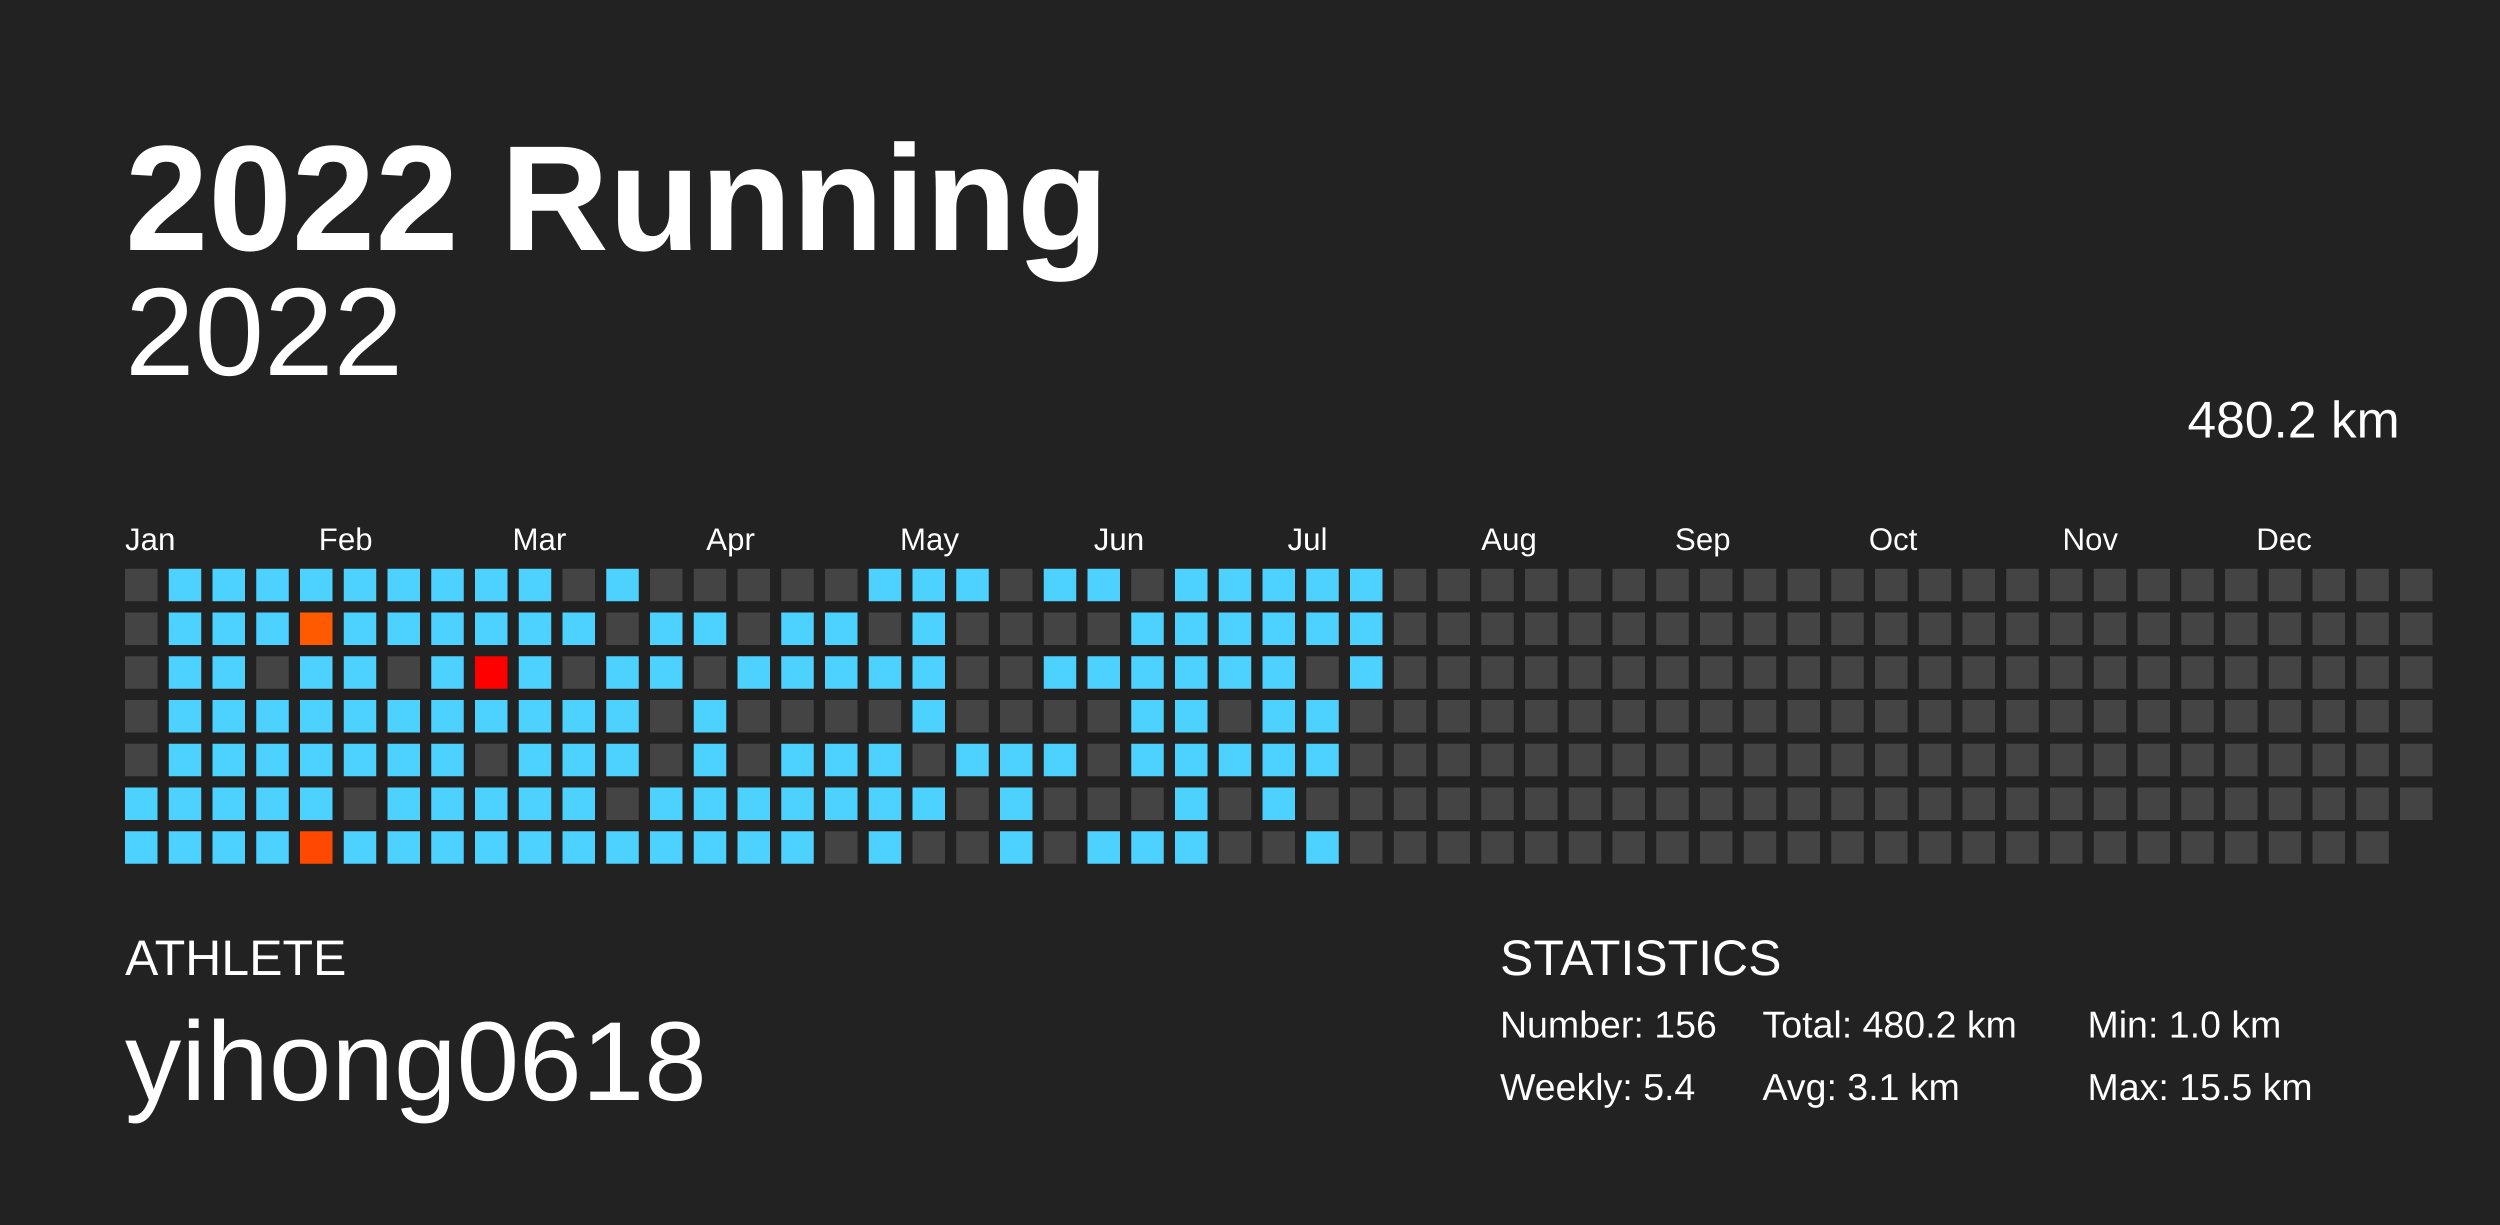
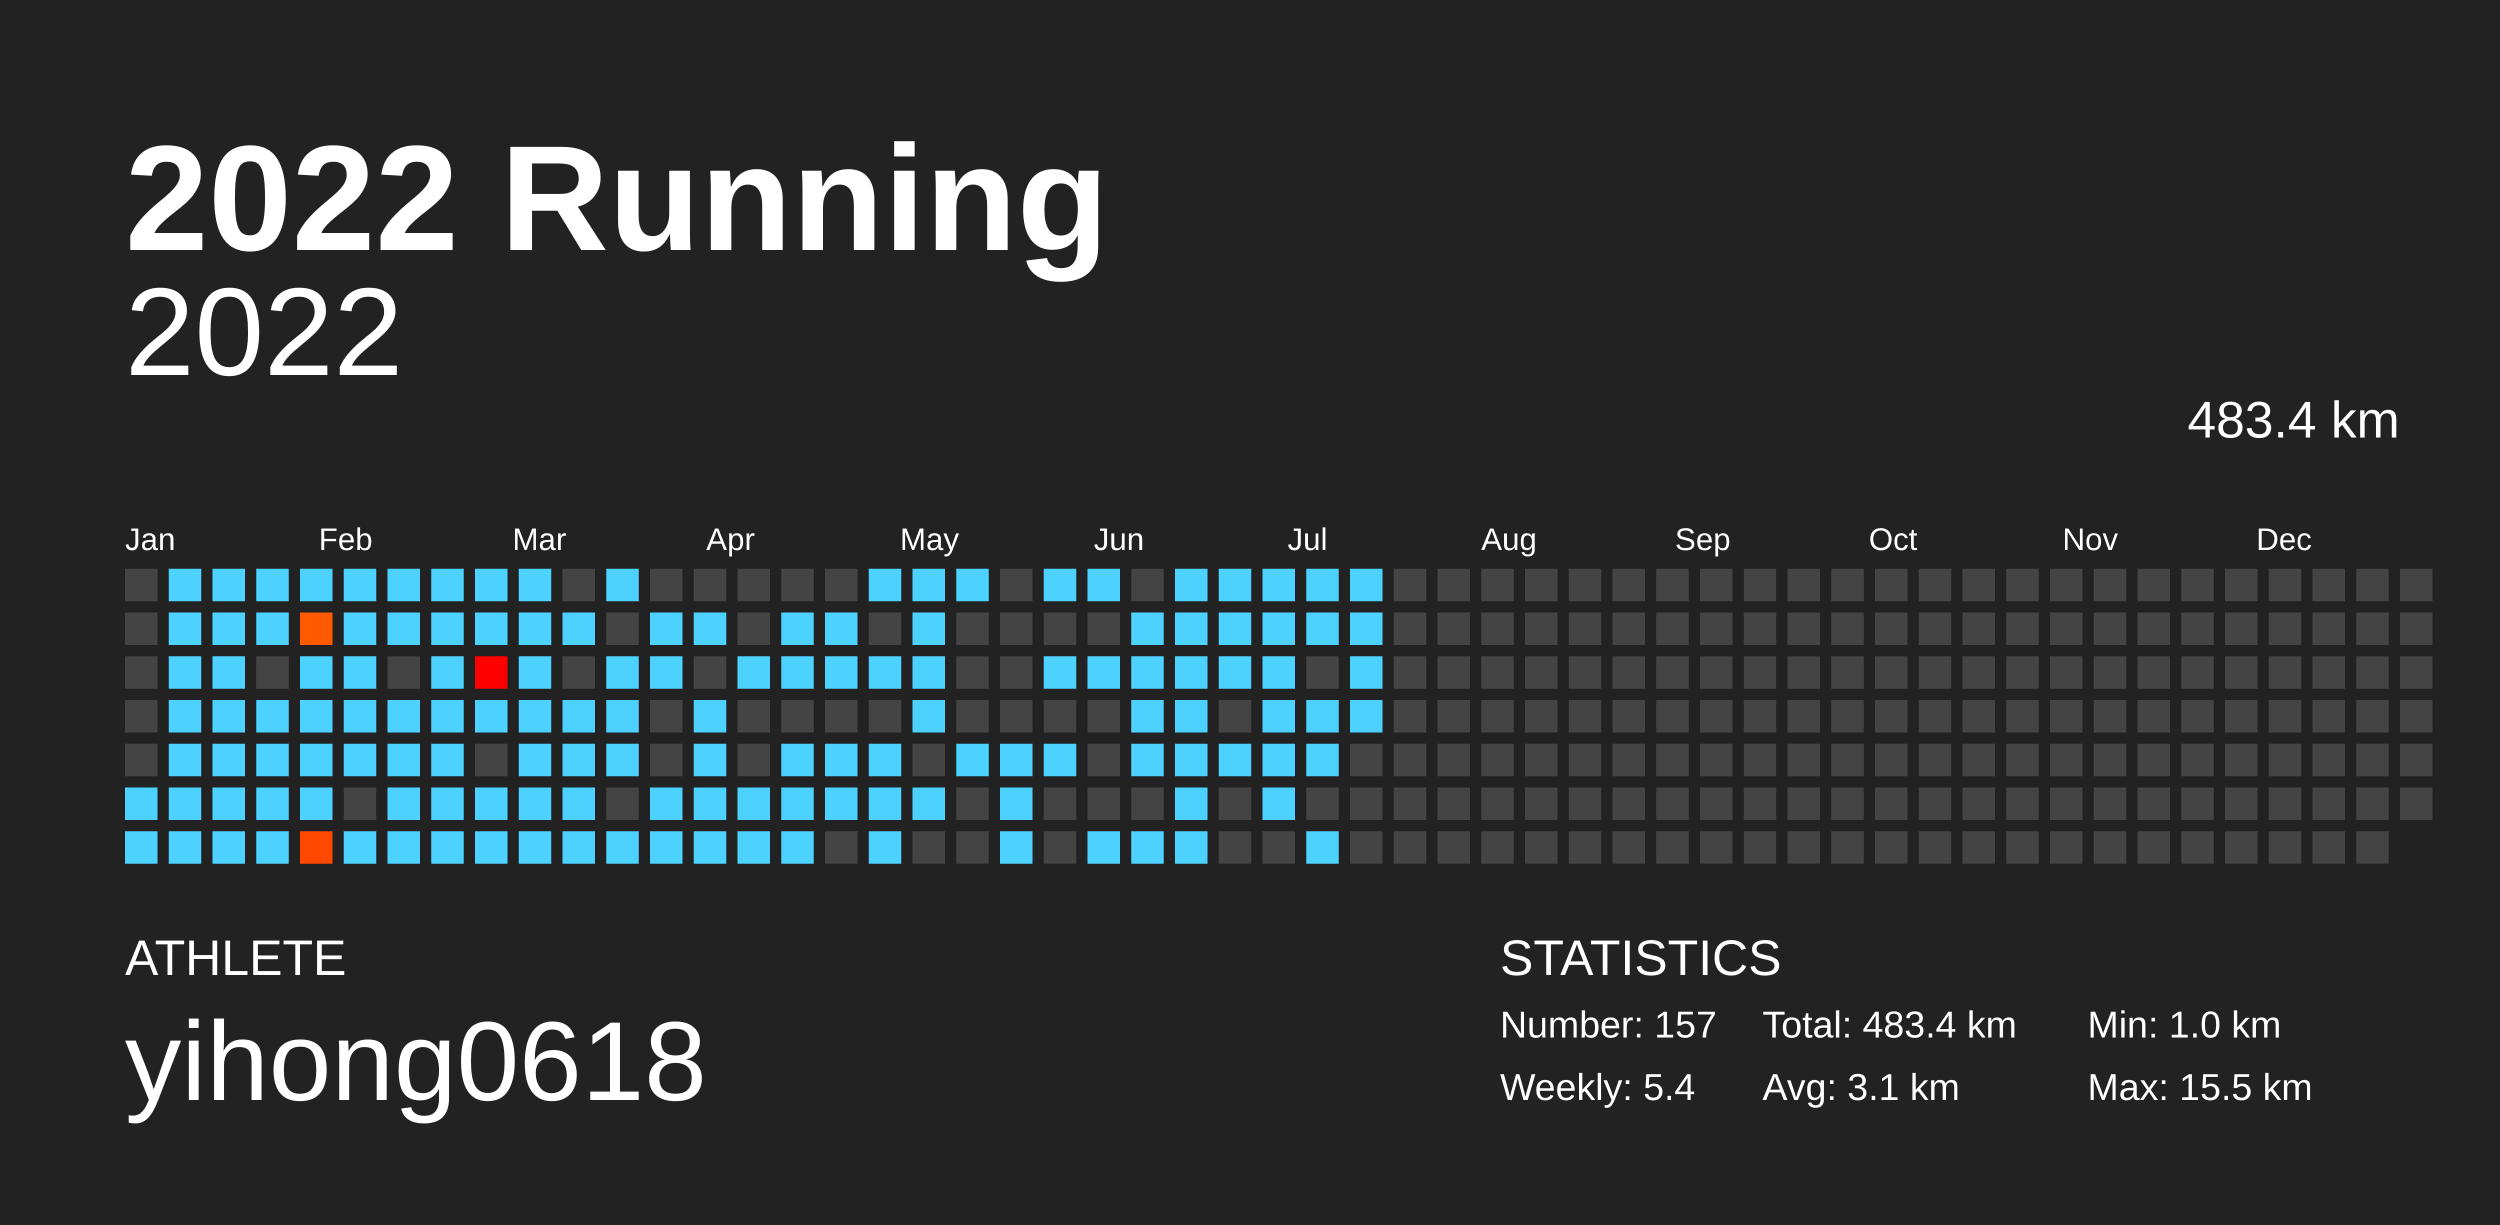
<svg xmlns="http://www.w3.org/2000/svg" baseProfile="full" height="98mm" version="1.1" viewBox="0,0,200,98" width="200mm">
  <defs />
  <rect fill="#222222" height="98" width="200" x="0" y="0" />
  <text fill="#FFFFFF" style="font-size:12px; font-family:Arial; font-weight:bold;" x="10" y="20">2022 Running</text>
  <text fill="#FFFFFF" style="font-size:4px; font-family:Arial" x="10" y="78">ATHLETE</text>
  <text fill="#FFFFFF" style="font-size:9px; font-family:Arial" x="10" y="88">yihong0618</text>
  <text fill="#FFFFFF" style="font-size:4px; font-family:Arial" x="120" y="78">STATISTICS</text>
-   <text fill="#FFFFFF" style="font-size:3px; font-family:Arial" x="120" y="83">Number: 156</text>
+   <text fill="#FFFFFF" style="font-size:3px; font-family:Arial" x="120" y="83">Number: 157</text>
  <text fill="#FFFFFF" style="font-size:3px; font-family:Arial" x="120" y="88">Weekly: 5.4</text>
-   <text fill="#FFFFFF" style="font-size:3px; font-family:Arial" x="141" y="83">Total: 480.2 km</text>
+   <text fill="#FFFFFF" style="font-size:3px; font-family:Arial" x="141" y="83">Total: 483.4 km</text>
  <text fill="#FFFFFF" style="font-size:3px; font-family:Arial" x="141" y="88">Avg: 3.1 km</text>
  <text fill="#FFFFFF" style="font-size:3px; font-family:Arial" x="167" y="83">Min: 1.0 km</text>
  <text fill="#FFFFFF" style="font-size:3px; font-family:Arial" x="167" y="88">Max: 15.5 km</text>
  <text alignment-baseline="hanging" fill="#FFFFFF" style="font-size:10.0px; font-family:Arial;" x="10" y="30">2022</text>
-   <text alignment-baseline="hanging" fill="#FFFFFF" style="font-size:4.125px; font-family:Arial;" x="175" y="35">480.2 km</text>
+   <text alignment-baseline="hanging" fill="#FFFFFF" style="font-size:4.125px; font-family:Arial;" x="175" y="35">483.4 km</text>
  <text fill="#FFFFFF" style="font-size:2.5px; font-family:Arial" x="10.0" y="44">Jan</text>
  <text fill="#FFFFFF" style="font-size:2.5px; font-family:Arial" x="25.5" y="44">Feb</text>
  <text fill="#FFFFFF" style="font-size:2.5px; font-family:Arial" x="41.0" y="44">Mar</text>
  <text fill="#FFFFFF" style="font-size:2.5px; font-family:Arial" x="56.5" y="44">Apr</text>
  <text fill="#FFFFFF" style="font-size:2.5px; font-family:Arial" x="72.0" y="44">May</text>
  <text fill="#FFFFFF" style="font-size:2.5px; font-family:Arial" x="87.5" y="44">Jun</text>
  <text fill="#FFFFFF" style="font-size:2.5px; font-family:Arial" x="103.0" y="44">Jul</text>
  <text fill="#FFFFFF" style="font-size:2.5px; font-family:Arial" x="118.5" y="44">Aug</text>
  <text fill="#FFFFFF" style="font-size:2.5px; font-family:Arial" x="134.0" y="44">Sep</text>
  <text fill="#FFFFFF" style="font-size:2.5px; font-family:Arial" x="149.5" y="44">Oct</text>
  <text fill="#FFFFFF" style="font-size:2.5px; font-family:Arial" x="165.0" y="44">Nov</text>
  <text fill="#FFFFFF" style="font-size:2.5px; font-family:Arial" x="180.5" y="44">Dec</text>
  <rect fill="#444444" height="2.6" width="2.6" x="10.0" y="45.5" />
  <rect fill="#444444" height="2.6" width="2.6" x="10.0" y="49.0" />
  <rect fill="#444444" height="2.6" width="2.6" x="10.0" y="52.5" />
  <rect fill="#444444" height="2.6" width="2.6" x="10.0" y="56.0" />
  <rect fill="#444444" height="2.6" width="2.6" x="10.0" y="59.5" />
  <rect fill="#4dd2ff" height="2.6" width="2.6" x="10.0" y="63.0" />
  <rect fill="#4dd2ff" height="2.6" width="2.6" x="10.0" y="66.5" />
  <rect fill="#4dd2ff" height="2.6" width="2.6" x="13.5" y="45.5" />
  <rect fill="#4dd2ff" height="2.6" width="2.6" x="13.5" y="49.0" />
  <rect fill="#4dd2ff" height="2.6" width="2.6" x="13.5" y="52.5" />
  <rect fill="#4dd2ff" height="2.6" width="2.6" x="13.5" y="56.0" />
  <rect fill="#4dd2ff" height="2.6" width="2.6" x="13.5" y="59.5" />
  <rect fill="#4dd2ff" height="2.6" width="2.6" x="13.5" y="63.0" />
  <rect fill="#4dd2ff" height="2.6" width="2.6" x="13.5" y="66.5" />
  <rect fill="#4dd2ff" height="2.6" width="2.6" x="17.0" y="45.5" />
  <rect fill="#4dd2ff" height="2.6" width="2.6" x="17.0" y="49.0" />
  <rect fill="#4dd2ff" height="2.6" width="2.6" x="17.0" y="52.5" />
  <rect fill="#4dd2ff" height="2.6" width="2.6" x="17.0" y="56.0" />
  <rect fill="#4dd2ff" height="2.6" width="2.6" x="17.0" y="59.5" />
  <rect fill="#4dd2ff" height="2.6" width="2.6" x="17.0" y="63.0" />
  <rect fill="#4dd2ff" height="2.6" width="2.6" x="17.0" y="66.5" />
  <rect fill="#4dd2ff" height="2.6" width="2.6" x="20.5" y="45.5" />
  <rect fill="#4dd2ff" height="2.6" width="2.6" x="20.5" y="49.0" />
  <rect fill="#444444" height="2.6" width="2.6" x="20.5" y="52.5" />
  <rect fill="#4dd2ff" height="2.6" width="2.6" x="20.5" y="56.0" />
  <rect fill="#4dd2ff" height="2.6" width="2.6" x="20.5" y="59.5" />
  <rect fill="#4dd2ff" height="2.6" width="2.6" x="20.5" y="63.0" />
  <rect fill="#4dd2ff" height="2.6" width="2.6" x="20.5" y="66.5" />
  <rect fill="#4dd2ff" height="2.6" width="2.6" x="24.0" y="45.5" />
  <rect fill="#ff5a00" height="2.6" width="2.6" x="24.0" y="49.0" />
  <rect fill="#4dd2ff" height="2.6" width="2.6" x="24.0" y="52.5" />
  <rect fill="#4dd2ff" height="2.6" width="2.6" x="24.0" y="56.0" />
  <rect fill="#4dd2ff" height="2.6" width="2.6" x="24.0" y="59.5" />
  <rect fill="#4dd2ff" height="2.6" width="2.6" x="24.0" y="63.0" />
  <rect fill="#ff4900" height="2.6" width="2.6" x="24.0" y="66.5" />
  <rect fill="#4dd2ff" height="2.6" width="2.6" x="27.5" y="45.5" />
  <rect fill="#4dd2ff" height="2.6" width="2.6" x="27.5" y="49.0" />
  <rect fill="#4dd2ff" height="2.6" width="2.6" x="27.5" y="52.5" />
  <rect fill="#4dd2ff" height="2.6" width="2.6" x="27.5" y="56.0" />
  <rect fill="#4dd2ff" height="2.6" width="2.6" x="27.5" y="59.5" />
  <rect fill="#444444" height="2.6" width="2.6" x="27.5" y="63.0" />
  <rect fill="#4dd2ff" height="2.6" width="2.6" x="27.5" y="66.5" />
  <rect fill="#4dd2ff" height="2.6" width="2.6" x="31.0" y="45.5" />
  <rect fill="#4dd2ff" height="2.6" width="2.6" x="31.0" y="49.0" />
  <rect fill="#444444" height="2.6" width="2.6" x="31.0" y="52.5" />
  <rect fill="#4dd2ff" height="2.6" width="2.6" x="31.0" y="56.0" />
  <rect fill="#4dd2ff" height="2.6" width="2.6" x="31.0" y="59.5" />
  <rect fill="#4dd2ff" height="2.6" width="2.6" x="31.0" y="63.0" />
  <rect fill="#4dd2ff" height="2.6" width="2.6" x="31.0" y="66.5" />
  <rect fill="#4dd2ff" height="2.6" width="2.6" x="34.5" y="45.5" />
  <rect fill="#4dd2ff" height="2.6" width="2.6" x="34.5" y="49.0" />
  <rect fill="#4dd2ff" height="2.6" width="2.6" x="34.5" y="52.5" />
  <rect fill="#4dd2ff" height="2.6" width="2.6" x="34.5" y="56.0" />
  <rect fill="#4dd2ff" height="2.6" width="2.6" x="34.5" y="59.5" />
  <rect fill="#4dd2ff" height="2.6" width="2.6" x="34.5" y="63.0" />
  <rect fill="#4dd2ff" height="2.6" width="2.6" x="34.5" y="66.5" />
  <rect fill="#4dd2ff" height="2.6" width="2.6" x="38.0" y="45.5" />
  <rect fill="#4dd2ff" height="2.6" width="2.6" x="38.0" y="49.0" />
  <rect fill="#ff0000" height="2.6" width="2.6" x="38.0" y="52.5" />
  <rect fill="#4dd2ff" height="2.6" width="2.6" x="38.0" y="56.0" />
  <rect fill="#444444" height="2.6" width="2.6" x="38.0" y="59.5" />
  <rect fill="#4dd2ff" height="2.6" width="2.6" x="38.0" y="63.0" />
  <rect fill="#4dd2ff" height="2.6" width="2.6" x="38.0" y="66.5" />
  <rect fill="#4dd2ff" height="2.6" width="2.6" x="41.5" y="45.5" />
  <rect fill="#4dd2ff" height="2.6" width="2.6" x="41.5" y="49.0" />
  <rect fill="#4dd2ff" height="2.6" width="2.6" x="41.5" y="52.5" />
  <rect fill="#4dd2ff" height="2.6" width="2.6" x="41.5" y="56.0" />
  <rect fill="#4dd2ff" height="2.6" width="2.6" x="41.5" y="59.5" />
  <rect fill="#4dd2ff" height="2.6" width="2.6" x="41.5" y="63.0" />
  <rect fill="#4dd2ff" height="2.6" width="2.6" x="41.5" y="66.5" />
  <rect fill="#444444" height="2.6" width="2.6" x="45.0" y="45.5" />
  <rect fill="#4dd2ff" height="2.6" width="2.6" x="45.0" y="49.0" />
  <rect fill="#444444" height="2.6" width="2.6" x="45.0" y="52.5" />
  <rect fill="#4dd2ff" height="2.6" width="2.6" x="45.0" y="56.0" />
  <rect fill="#4dd2ff" height="2.6" width="2.6" x="45.0" y="59.5" />
  <rect fill="#4dd2ff" height="2.6" width="2.6" x="45.0" y="63.0" />
  <rect fill="#4dd2ff" height="2.6" width="2.6" x="45.0" y="66.5" />
  <rect fill="#4dd2ff" height="2.6" width="2.6" x="48.5" y="45.5" />
  <rect fill="#444444" height="2.6" width="2.6" x="48.5" y="49.0" />
  <rect fill="#4dd2ff" height="2.6" width="2.6" x="48.5" y="52.5" />
  <rect fill="#4dd2ff" height="2.6" width="2.6" x="48.5" y="56.0" />
  <rect fill="#4dd2ff" height="2.6" width="2.6" x="48.5" y="59.5" />
  <rect fill="#444444" height="2.6" width="2.6" x="48.5" y="63.0" />
  <rect fill="#4dd2ff" height="2.6" width="2.6" x="48.5" y="66.5" />
  <rect fill="#444444" height="2.6" width="2.6" x="52.0" y="45.5" />
  <rect fill="#4dd2ff" height="2.6" width="2.6" x="52.0" y="49.0" />
  <rect fill="#4dd2ff" height="2.6" width="2.6" x="52.0" y="52.5" />
  <rect fill="#444444" height="2.6" width="2.6" x="52.0" y="56.0" />
  <rect fill="#444444" height="2.6" width="2.6" x="52.0" y="59.5" />
  <rect fill="#4dd2ff" height="2.6" width="2.6" x="52.0" y="63.0" />
  <rect fill="#4dd2ff" height="2.6" width="2.6" x="52.0" y="66.5" />
  <rect fill="#444444" height="2.6" width="2.6" x="55.5" y="45.5" />
  <rect fill="#4dd2ff" height="2.6" width="2.6" x="55.5" y="49.0" />
  <rect fill="#444444" height="2.6" width="2.6" x="55.5" y="52.5" />
  <rect fill="#4dd2ff" height="2.6" width="2.6" x="55.5" y="56.0" />
  <rect fill="#4dd2ff" height="2.6" width="2.6" x="55.5" y="59.5" />
  <rect fill="#4dd2ff" height="2.6" width="2.6" x="55.5" y="63.0" />
  <rect fill="#4dd2ff" height="2.6" width="2.6" x="55.5" y="66.5" />
  <rect fill="#444444" height="2.6" width="2.6" x="59.0" y="45.5" />
  <rect fill="#444444" height="2.6" width="2.6" x="59.0" y="49.0" />
  <rect fill="#4dd2ff" height="2.6" width="2.6" x="59.0" y="52.5" />
  <rect fill="#444444" height="2.6" width="2.6" x="59.0" y="56.0" />
  <rect fill="#444444" height="2.6" width="2.6" x="59.0" y="59.5" />
  <rect fill="#4dd2ff" height="2.6" width="2.6" x="59.0" y="63.0" />
  <rect fill="#4dd2ff" height="2.6" width="2.6" x="59.0" y="66.5" />
  <rect fill="#444444" height="2.6" width="2.6" x="62.5" y="45.5" />
  <rect fill="#4dd2ff" height="2.6" width="2.6" x="62.5" y="49.0" />
  <rect fill="#4dd2ff" height="2.6" width="2.6" x="62.5" y="52.5" />
  <rect fill="#444444" height="2.6" width="2.6" x="62.5" y="56.0" />
  <rect fill="#4dd2ff" height="2.6" width="2.6" x="62.5" y="59.5" />
  <rect fill="#4dd2ff" height="2.6" width="2.6" x="62.5" y="63.0" />
  <rect fill="#4dd2ff" height="2.6" width="2.6" x="62.5" y="66.5" />
  <rect fill="#444444" height="2.6" width="2.6" x="66.0" y="45.5" />
  <rect fill="#4dd2ff" height="2.6" width="2.6" x="66.0" y="49.0" />
  <rect fill="#4dd2ff" height="2.6" width="2.6" x="66.0" y="52.5" />
  <rect fill="#444444" height="2.6" width="2.6" x="66.0" y="56.0" />
  <rect fill="#4dd2ff" height="2.6" width="2.6" x="66.0" y="59.5" />
  <rect fill="#4dd2ff" height="2.6" width="2.6" x="66.0" y="63.0" />
  <rect fill="#444444" height="2.6" width="2.6" x="66.0" y="66.5" />
  <rect fill="#4dd2ff" height="2.6" width="2.6" x="69.5" y="45.5" />
  <rect fill="#444444" height="2.6" width="2.6" x="69.5" y="49.0" />
  <rect fill="#4dd2ff" height="2.6" width="2.6" x="69.5" y="52.5" />
  <rect fill="#444444" height="2.6" width="2.6" x="69.5" y="56.0" />
  <rect fill="#4dd2ff" height="2.6" width="2.6" x="69.5" y="59.5" />
  <rect fill="#4dd2ff" height="2.6" width="2.6" x="69.5" y="63.0" />
  <rect fill="#4dd2ff" height="2.6" width="2.6" x="69.5" y="66.5" />
  <rect fill="#4dd2ff" height="2.6" width="2.6" x="73.0" y="45.5" />
  <rect fill="#4dd2ff" height="2.6" width="2.6" x="73.0" y="49.0" />
  <rect fill="#4dd2ff" height="2.6" width="2.6" x="73.0" y="52.5" />
  <rect fill="#4dd2ff" height="2.6" width="2.6" x="73.0" y="56.0" />
  <rect fill="#444444" height="2.6" width="2.6" x="73.0" y="59.5" />
  <rect fill="#4dd2ff" height="2.6" width="2.6" x="73.0" y="63.0" />
  <rect fill="#444444" height="2.6" width="2.6" x="73.0" y="66.5" />
  <rect fill="#4dd2ff" height="2.6" width="2.6" x="76.5" y="45.5" />
  <rect fill="#444444" height="2.6" width="2.6" x="76.5" y="49.0" />
  <rect fill="#444444" height="2.6" width="2.6" x="76.5" y="52.5" />
  <rect fill="#444444" height="2.6" width="2.6" x="76.5" y="56.0" />
  <rect fill="#4dd2ff" height="2.6" width="2.6" x="76.5" y="59.5" />
  <rect fill="#444444" height="2.6" width="2.6" x="76.5" y="63.0" />
  <rect fill="#444444" height="2.6" width="2.6" x="76.5" y="66.5" />
  <rect fill="#444444" height="2.6" width="2.6" x="80.0" y="45.5" />
  <rect fill="#444444" height="2.6" width="2.6" x="80.0" y="49.0" />
  <rect fill="#444444" height="2.6" width="2.6" x="80.0" y="52.5" />
  <rect fill="#444444" height="2.6" width="2.6" x="80.0" y="56.0" />
  <rect fill="#4dd2ff" height="2.6" width="2.6" x="80.0" y="59.5" />
  <rect fill="#4dd2ff" height="2.6" width="2.6" x="80.0" y="63.0" />
  <rect fill="#4dd2ff" height="2.6" width="2.6" x="80.0" y="66.5" />
  <rect fill="#4dd2ff" height="2.6" width="2.6" x="83.5" y="45.5" />
  <rect fill="#444444" height="2.6" width="2.6" x="83.5" y="49.0" />
  <rect fill="#4dd2ff" height="2.6" width="2.6" x="83.5" y="52.5" />
  <rect fill="#444444" height="2.6" width="2.6" x="83.5" y="56.0" />
  <rect fill="#4dd2ff" height="2.6" width="2.6" x="83.5" y="59.5" />
  <rect fill="#444444" height="2.6" width="2.6" x="83.5" y="63.0" />
  <rect fill="#444444" height="2.6" width="2.6" x="83.5" y="66.5" />
  <rect fill="#4dd2ff" height="2.6" width="2.6" x="87.0" y="45.5" />
  <rect fill="#444444" height="2.6" width="2.6" x="87.0" y="49.0" />
  <rect fill="#4dd2ff" height="2.6" width="2.6" x="87.0" y="52.5" />
  <rect fill="#444444" height="2.6" width="2.6" x="87.0" y="56.0" />
  <rect fill="#444444" height="2.6" width="2.6" x="87.0" y="59.5" />
  <rect fill="#444444" height="2.6" width="2.6" x="87.0" y="63.0" />
  <rect fill="#4dd2ff" height="2.6" width="2.6" x="87.0" y="66.5" />
  <rect fill="#444444" height="2.6" width="2.6" x="90.5" y="45.5" />
  <rect fill="#4dd2ff" height="2.6" width="2.6" x="90.5" y="49.0" />
  <rect fill="#4dd2ff" height="2.6" width="2.6" x="90.5" y="52.5" />
  <rect fill="#4dd2ff" height="2.6" width="2.6" x="90.5" y="56.0" />
  <rect fill="#4dd2ff" height="2.6" width="2.6" x="90.5" y="59.5" />
  <rect fill="#444444" height="2.6" width="2.6" x="90.5" y="63.0" />
  <rect fill="#4dd2ff" height="2.6" width="2.6" x="90.5" y="66.5" />
  <rect fill="#4dd2ff" height="2.6" width="2.6" x="94.0" y="45.5" />
  <rect fill="#4dd2ff" height="2.6" width="2.6" x="94.0" y="49.0" />
  <rect fill="#4dd2ff" height="2.6" width="2.6" x="94.0" y="52.5" />
  <rect fill="#4dd2ff" height="2.6" width="2.6" x="94.0" y="56.0" />
  <rect fill="#4dd2ff" height="2.6" width="2.6" x="94.0" y="59.5" />
  <rect fill="#4dd2ff" height="2.6" width="2.6" x="94.0" y="63.0" />
  <rect fill="#4dd2ff" height="2.6" width="2.6" x="94.0" y="66.5" />
  <rect fill="#4dd2ff" height="2.6" width="2.6" x="97.5" y="45.5" />
  <rect fill="#4dd2ff" height="2.6" width="2.6" x="97.5" y="49.0" />
  <rect fill="#4dd2ff" height="2.6" width="2.6" x="97.5" y="52.5" />
  <rect fill="#444444" height="2.6" width="2.6" x="97.5" y="56.0" />
  <rect fill="#4dd2ff" height="2.6" width="2.6" x="97.5" y="59.5" />
  <rect fill="#444444" height="2.6" width="2.6" x="97.5" y="63.0" />
  <rect fill="#444444" height="2.6" width="2.6" x="97.5" y="66.5" />
  <rect fill="#4dd2ff" height="2.6" width="2.6" x="101.0" y="45.5" />
  <rect fill="#4dd2ff" height="2.6" width="2.6" x="101.0" y="49.0" />
  <rect fill="#4dd2ff" height="2.6" width="2.6" x="101.0" y="52.5" />
  <rect fill="#4dd2ff" height="2.6" width="2.6" x="101.0" y="56.0" />
  <rect fill="#4dd2ff" height="2.6" width="2.6" x="101.0" y="59.5" />
  <rect fill="#4dd2ff" height="2.6" width="2.6" x="101.0" y="63.0" />
  <rect fill="#444444" height="2.6" width="2.6" x="101.0" y="66.5" />
  <rect fill="#4dd2ff" height="2.6" width="2.6" x="104.5" y="45.5" />
  <rect fill="#4dd2ff" height="2.6" width="2.6" x="104.5" y="49.0" />
  <rect fill="#444444" height="2.6" width="2.6" x="104.5" y="52.5" />
  <rect fill="#4dd2ff" height="2.6" width="2.6" x="104.5" y="56.0" />
  <rect fill="#4dd2ff" height="2.6" width="2.6" x="104.5" y="59.5" />
  <rect fill="#444444" height="2.6" width="2.6" x="104.5" y="63.0" />
  <rect fill="#4dd2ff" height="2.6" width="2.6" x="104.5" y="66.5" />
  <rect fill="#4dd2ff" height="2.6" width="2.6" x="108.0" y="45.5" />
  <rect fill="#4dd2ff" height="2.6" width="2.6" x="108.0" y="49.0" />
  <rect fill="#4dd2ff" height="2.6" width="2.6" x="108.0" y="52.5" />
-   <rect fill="#444444" height="2.6" width="2.6" x="108.0" y="56.0" />
+   <rect fill="#4dd2ff" height="2.6" width="2.6" x="108.0" y="56.0" />
  <rect fill="#444444" height="2.6" width="2.6" x="108.0" y="59.5" />
  <rect fill="#444444" height="2.6" width="2.6" x="108.0" y="63.0" />
  <rect fill="#444444" height="2.6" width="2.6" x="108.0" y="66.5" />
  <rect fill="#444444" height="2.6" width="2.6" x="111.5" y="45.5" />
  <rect fill="#444444" height="2.6" width="2.6" x="111.5" y="49.0" />
  <rect fill="#444444" height="2.6" width="2.6" x="111.5" y="52.5" />
  <rect fill="#444444" height="2.6" width="2.6" x="111.5" y="56.0" />
  <rect fill="#444444" height="2.6" width="2.6" x="111.5" y="59.5" />
  <rect fill="#444444" height="2.6" width="2.6" x="111.5" y="63.0" />
  <rect fill="#444444" height="2.6" width="2.6" x="111.5" y="66.5" />
  <rect fill="#444444" height="2.6" width="2.6" x="115.0" y="45.5" />
  <rect fill="#444444" height="2.6" width="2.6" x="115.0" y="49.0" />
  <rect fill="#444444" height="2.6" width="2.6" x="115.0" y="52.5" />
  <rect fill="#444444" height="2.6" width="2.6" x="115.0" y="56.0" />
  <rect fill="#444444" height="2.6" width="2.6" x="115.0" y="59.5" />
  <rect fill="#444444" height="2.6" width="2.6" x="115.0" y="63.0" />
  <rect fill="#444444" height="2.6" width="2.6" x="115.0" y="66.5" />
  <rect fill="#444444" height="2.6" width="2.6" x="118.5" y="45.5" />
  <rect fill="#444444" height="2.6" width="2.6" x="118.5" y="49.0" />
  <rect fill="#444444" height="2.6" width="2.6" x="118.5" y="52.5" />
  <rect fill="#444444" height="2.6" width="2.6" x="118.5" y="56.0" />
  <rect fill="#444444" height="2.6" width="2.6" x="118.5" y="59.5" />
  <rect fill="#444444" height="2.6" width="2.6" x="118.5" y="63.0" />
  <rect fill="#444444" height="2.6" width="2.6" x="118.5" y="66.5" />
  <rect fill="#444444" height="2.6" width="2.6" x="122.0" y="45.5" />
  <rect fill="#444444" height="2.6" width="2.6" x="122.0" y="49.0" />
  <rect fill="#444444" height="2.6" width="2.6" x="122.0" y="52.5" />
  <rect fill="#444444" height="2.6" width="2.6" x="122.0" y="56.0" />
  <rect fill="#444444" height="2.6" width="2.6" x="122.0" y="59.5" />
  <rect fill="#444444" height="2.6" width="2.6" x="122.0" y="63.0" />
  <rect fill="#444444" height="2.6" width="2.6" x="122.0" y="66.5" />
  <rect fill="#444444" height="2.6" width="2.6" x="125.5" y="45.5" />
  <rect fill="#444444" height="2.6" width="2.6" x="125.5" y="49.0" />
  <rect fill="#444444" height="2.6" width="2.6" x="125.5" y="52.5" />
  <rect fill="#444444" height="2.6" width="2.6" x="125.5" y="56.0" />
  <rect fill="#444444" height="2.6" width="2.6" x="125.5" y="59.5" />
  <rect fill="#444444" height="2.6" width="2.6" x="125.5" y="63.0" />
  <rect fill="#444444" height="2.6" width="2.6" x="125.5" y="66.5" />
  <rect fill="#444444" height="2.6" width="2.6" x="129.0" y="45.5" />
  <rect fill="#444444" height="2.6" width="2.6" x="129.0" y="49.0" />
  <rect fill="#444444" height="2.6" width="2.6" x="129.0" y="52.5" />
  <rect fill="#444444" height="2.6" width="2.6" x="129.0" y="56.0" />
  <rect fill="#444444" height="2.6" width="2.6" x="129.0" y="59.5" />
  <rect fill="#444444" height="2.6" width="2.6" x="129.0" y="63.0" />
  <rect fill="#444444" height="2.6" width="2.6" x="129.0" y="66.5" />
  <rect fill="#444444" height="2.6" width="2.6" x="132.5" y="45.5" />
  <rect fill="#444444" height="2.6" width="2.6" x="132.5" y="49.0" />
  <rect fill="#444444" height="2.6" width="2.6" x="132.5" y="52.5" />
  <rect fill="#444444" height="2.6" width="2.6" x="132.5" y="56.0" />
  <rect fill="#444444" height="2.6" width="2.6" x="132.5" y="59.5" />
  <rect fill="#444444" height="2.6" width="2.6" x="132.5" y="63.0" />
  <rect fill="#444444" height="2.6" width="2.6" x="132.5" y="66.5" />
  <rect fill="#444444" height="2.6" width="2.6" x="136.0" y="45.5" />
  <rect fill="#444444" height="2.6" width="2.6" x="136.0" y="49.0" />
  <rect fill="#444444" height="2.6" width="2.6" x="136.0" y="52.5" />
  <rect fill="#444444" height="2.6" width="2.6" x="136.0" y="56.0" />
  <rect fill="#444444" height="2.6" width="2.6" x="136.0" y="59.5" />
  <rect fill="#444444" height="2.6" width="2.6" x="136.0" y="63.0" />
  <rect fill="#444444" height="2.6" width="2.6" x="136.0" y="66.5" />
  <rect fill="#444444" height="2.6" width="2.6" x="139.5" y="45.5" />
  <rect fill="#444444" height="2.6" width="2.6" x="139.5" y="49.0" />
  <rect fill="#444444" height="2.6" width="2.6" x="139.5" y="52.5" />
  <rect fill="#444444" height="2.6" width="2.6" x="139.5" y="56.0" />
  <rect fill="#444444" height="2.6" width="2.6" x="139.5" y="59.5" />
  <rect fill="#444444" height="2.6" width="2.6" x="139.5" y="63.0" />
  <rect fill="#444444" height="2.6" width="2.6" x="139.5" y="66.5" />
  <rect fill="#444444" height="2.6" width="2.6" x="143.0" y="45.5" />
  <rect fill="#444444" height="2.6" width="2.6" x="143.0" y="49.0" />
  <rect fill="#444444" height="2.6" width="2.6" x="143.0" y="52.5" />
  <rect fill="#444444" height="2.6" width="2.6" x="143.0" y="56.0" />
  <rect fill="#444444" height="2.6" width="2.6" x="143.0" y="59.5" />
  <rect fill="#444444" height="2.6" width="2.6" x="143.0" y="63.0" />
  <rect fill="#444444" height="2.6" width="2.6" x="143.0" y="66.5" />
  <rect fill="#444444" height="2.6" width="2.6" x="146.5" y="45.5" />
  <rect fill="#444444" height="2.6" width="2.6" x="146.5" y="49.0" />
  <rect fill="#444444" height="2.6" width="2.6" x="146.5" y="52.5" />
  <rect fill="#444444" height="2.6" width="2.6" x="146.5" y="56.0" />
  <rect fill="#444444" height="2.6" width="2.6" x="146.5" y="59.5" />
  <rect fill="#444444" height="2.6" width="2.6" x="146.5" y="63.0" />
  <rect fill="#444444" height="2.6" width="2.6" x="146.5" y="66.5" />
  <rect fill="#444444" height="2.6" width="2.6" x="150.0" y="45.5" />
  <rect fill="#444444" height="2.6" width="2.6" x="150.0" y="49.0" />
  <rect fill="#444444" height="2.6" width="2.6" x="150.0" y="52.5" />
  <rect fill="#444444" height="2.6" width="2.6" x="150.0" y="56.0" />
  <rect fill="#444444" height="2.6" width="2.6" x="150.0" y="59.5" />
  <rect fill="#444444" height="2.6" width="2.6" x="150.0" y="63.0" />
  <rect fill="#444444" height="2.6" width="2.6" x="150.0" y="66.5" />
  <rect fill="#444444" height="2.6" width="2.6" x="153.5" y="45.5" />
  <rect fill="#444444" height="2.6" width="2.6" x="153.5" y="49.0" />
  <rect fill="#444444" height="2.6" width="2.6" x="153.5" y="52.5" />
  <rect fill="#444444" height="2.6" width="2.6" x="153.5" y="56.0" />
  <rect fill="#444444" height="2.6" width="2.6" x="153.5" y="59.5" />
  <rect fill="#444444" height="2.6" width="2.6" x="153.5" y="63.0" />
  <rect fill="#444444" height="2.6" width="2.6" x="153.5" y="66.5" />
  <rect fill="#444444" height="2.6" width="2.6" x="157.0" y="45.5" />
  <rect fill="#444444" height="2.6" width="2.6" x="157.0" y="49.0" />
  <rect fill="#444444" height="2.6" width="2.6" x="157.0" y="52.5" />
  <rect fill="#444444" height="2.6" width="2.6" x="157.0" y="56.0" />
  <rect fill="#444444" height="2.6" width="2.6" x="157.0" y="59.5" />
  <rect fill="#444444" height="2.6" width="2.6" x="157.0" y="63.0" />
  <rect fill="#444444" height="2.6" width="2.6" x="157.0" y="66.5" />
  <rect fill="#444444" height="2.6" width="2.6" x="160.5" y="45.5" />
  <rect fill="#444444" height="2.6" width="2.6" x="160.5" y="49.0" />
  <rect fill="#444444" height="2.6" width="2.6" x="160.5" y="52.5" />
  <rect fill="#444444" height="2.6" width="2.6" x="160.5" y="56.0" />
  <rect fill="#444444" height="2.6" width="2.6" x="160.5" y="59.5" />
  <rect fill="#444444" height="2.6" width="2.6" x="160.5" y="63.0" />
  <rect fill="#444444" height="2.6" width="2.6" x="160.5" y="66.5" />
  <rect fill="#444444" height="2.6" width="2.6" x="164.0" y="45.5" />
  <rect fill="#444444" height="2.6" width="2.6" x="164.0" y="49.0" />
  <rect fill="#444444" height="2.6" width="2.6" x="164.0" y="52.5" />
  <rect fill="#444444" height="2.6" width="2.6" x="164.0" y="56.0" />
  <rect fill="#444444" height="2.6" width="2.6" x="164.0" y="59.5" />
  <rect fill="#444444" height="2.6" width="2.6" x="164.0" y="63.0" />
  <rect fill="#444444" height="2.6" width="2.6" x="164.0" y="66.5" />
  <rect fill="#444444" height="2.6" width="2.6" x="167.5" y="45.5" />
  <rect fill="#444444" height="2.6" width="2.6" x="167.5" y="49.0" />
  <rect fill="#444444" height="2.6" width="2.6" x="167.5" y="52.5" />
  <rect fill="#444444" height="2.6" width="2.6" x="167.5" y="56.0" />
  <rect fill="#444444" height="2.6" width="2.6" x="167.5" y="59.5" />
  <rect fill="#444444" height="2.6" width="2.6" x="167.5" y="63.0" />
  <rect fill="#444444" height="2.6" width="2.6" x="167.5" y="66.5" />
  <rect fill="#444444" height="2.6" width="2.6" x="171.0" y="45.5" />
  <rect fill="#444444" height="2.6" width="2.6" x="171.0" y="49.0" />
  <rect fill="#444444" height="2.6" width="2.6" x="171.0" y="52.5" />
  <rect fill="#444444" height="2.6" width="2.6" x="171.0" y="56.0" />
  <rect fill="#444444" height="2.6" width="2.6" x="171.0" y="59.5" />
  <rect fill="#444444" height="2.6" width="2.6" x="171.0" y="63.0" />
  <rect fill="#444444" height="2.6" width="2.6" x="171.0" y="66.5" />
  <rect fill="#444444" height="2.6" width="2.6" x="174.5" y="45.5" />
  <rect fill="#444444" height="2.6" width="2.6" x="174.5" y="49.0" />
  <rect fill="#444444" height="2.6" width="2.6" x="174.5" y="52.5" />
  <rect fill="#444444" height="2.6" width="2.6" x="174.5" y="56.0" />
  <rect fill="#444444" height="2.6" width="2.6" x="174.5" y="59.5" />
  <rect fill="#444444" height="2.6" width="2.6" x="174.5" y="63.0" />
  <rect fill="#444444" height="2.6" width="2.6" x="174.5" y="66.5" />
  <rect fill="#444444" height="2.6" width="2.6" x="178.0" y="45.5" />
  <rect fill="#444444" height="2.6" width="2.6" x="178.0" y="49.0" />
  <rect fill="#444444" height="2.6" width="2.6" x="178.0" y="52.5" />
  <rect fill="#444444" height="2.6" width="2.6" x="178.0" y="56.0" />
  <rect fill="#444444" height="2.6" width="2.6" x="178.0" y="59.5" />
  <rect fill="#444444" height="2.6" width="2.6" x="178.0" y="63.0" />
  <rect fill="#444444" height="2.6" width="2.6" x="178.0" y="66.5" />
  <rect fill="#444444" height="2.6" width="2.6" x="181.5" y="45.5" />
  <rect fill="#444444" height="2.6" width="2.6" x="181.5" y="49.0" />
  <rect fill="#444444" height="2.6" width="2.6" x="181.5" y="52.5" />
  <rect fill="#444444" height="2.6" width="2.6" x="181.5" y="56.0" />
  <rect fill="#444444" height="2.6" width="2.6" x="181.5" y="59.5" />
  <rect fill="#444444" height="2.6" width="2.6" x="181.5" y="63.0" />
  <rect fill="#444444" height="2.6" width="2.6" x="181.5" y="66.5" />
  <rect fill="#444444" height="2.6" width="2.6" x="185.0" y="45.5" />
  <rect fill="#444444" height="2.6" width="2.6" x="185.0" y="49.0" />
  <rect fill="#444444" height="2.6" width="2.6" x="185.0" y="52.5" />
  <rect fill="#444444" height="2.6" width="2.6" x="185.0" y="56.0" />
  <rect fill="#444444" height="2.6" width="2.6" x="185.0" y="59.5" />
  <rect fill="#444444" height="2.6" width="2.6" x="185.0" y="63.0" />
  <rect fill="#444444" height="2.6" width="2.6" x="185.0" y="66.5" />
  <rect fill="#444444" height="2.6" width="2.6" x="188.5" y="45.5" />
  <rect fill="#444444" height="2.6" width="2.6" x="188.5" y="49.0" />
  <rect fill="#444444" height="2.6" width="2.6" x="188.5" y="52.5" />
  <rect fill="#444444" height="2.6" width="2.6" x="188.5" y="56.0" />
  <rect fill="#444444" height="2.6" width="2.6" x="188.5" y="59.5" />
  <rect fill="#444444" height="2.6" width="2.6" x="188.5" y="63.0" />
  <rect fill="#444444" height="2.6" width="2.6" x="188.5" y="66.5" />
  <rect fill="#444444" height="2.6" width="2.6" x="192.0" y="45.5" />
  <rect fill="#444444" height="2.6" width="2.6" x="192.0" y="49.0" />
  <rect fill="#444444" height="2.6" width="2.6" x="192.0" y="52.5" />
  <rect fill="#444444" height="2.6" width="2.6" x="192.0" y="56.0" />
  <rect fill="#444444" height="2.6" width="2.6" x="192.0" y="59.5" />
  <rect fill="#444444" height="2.6" width="2.6" x="192.0" y="63.0" />
</svg>
